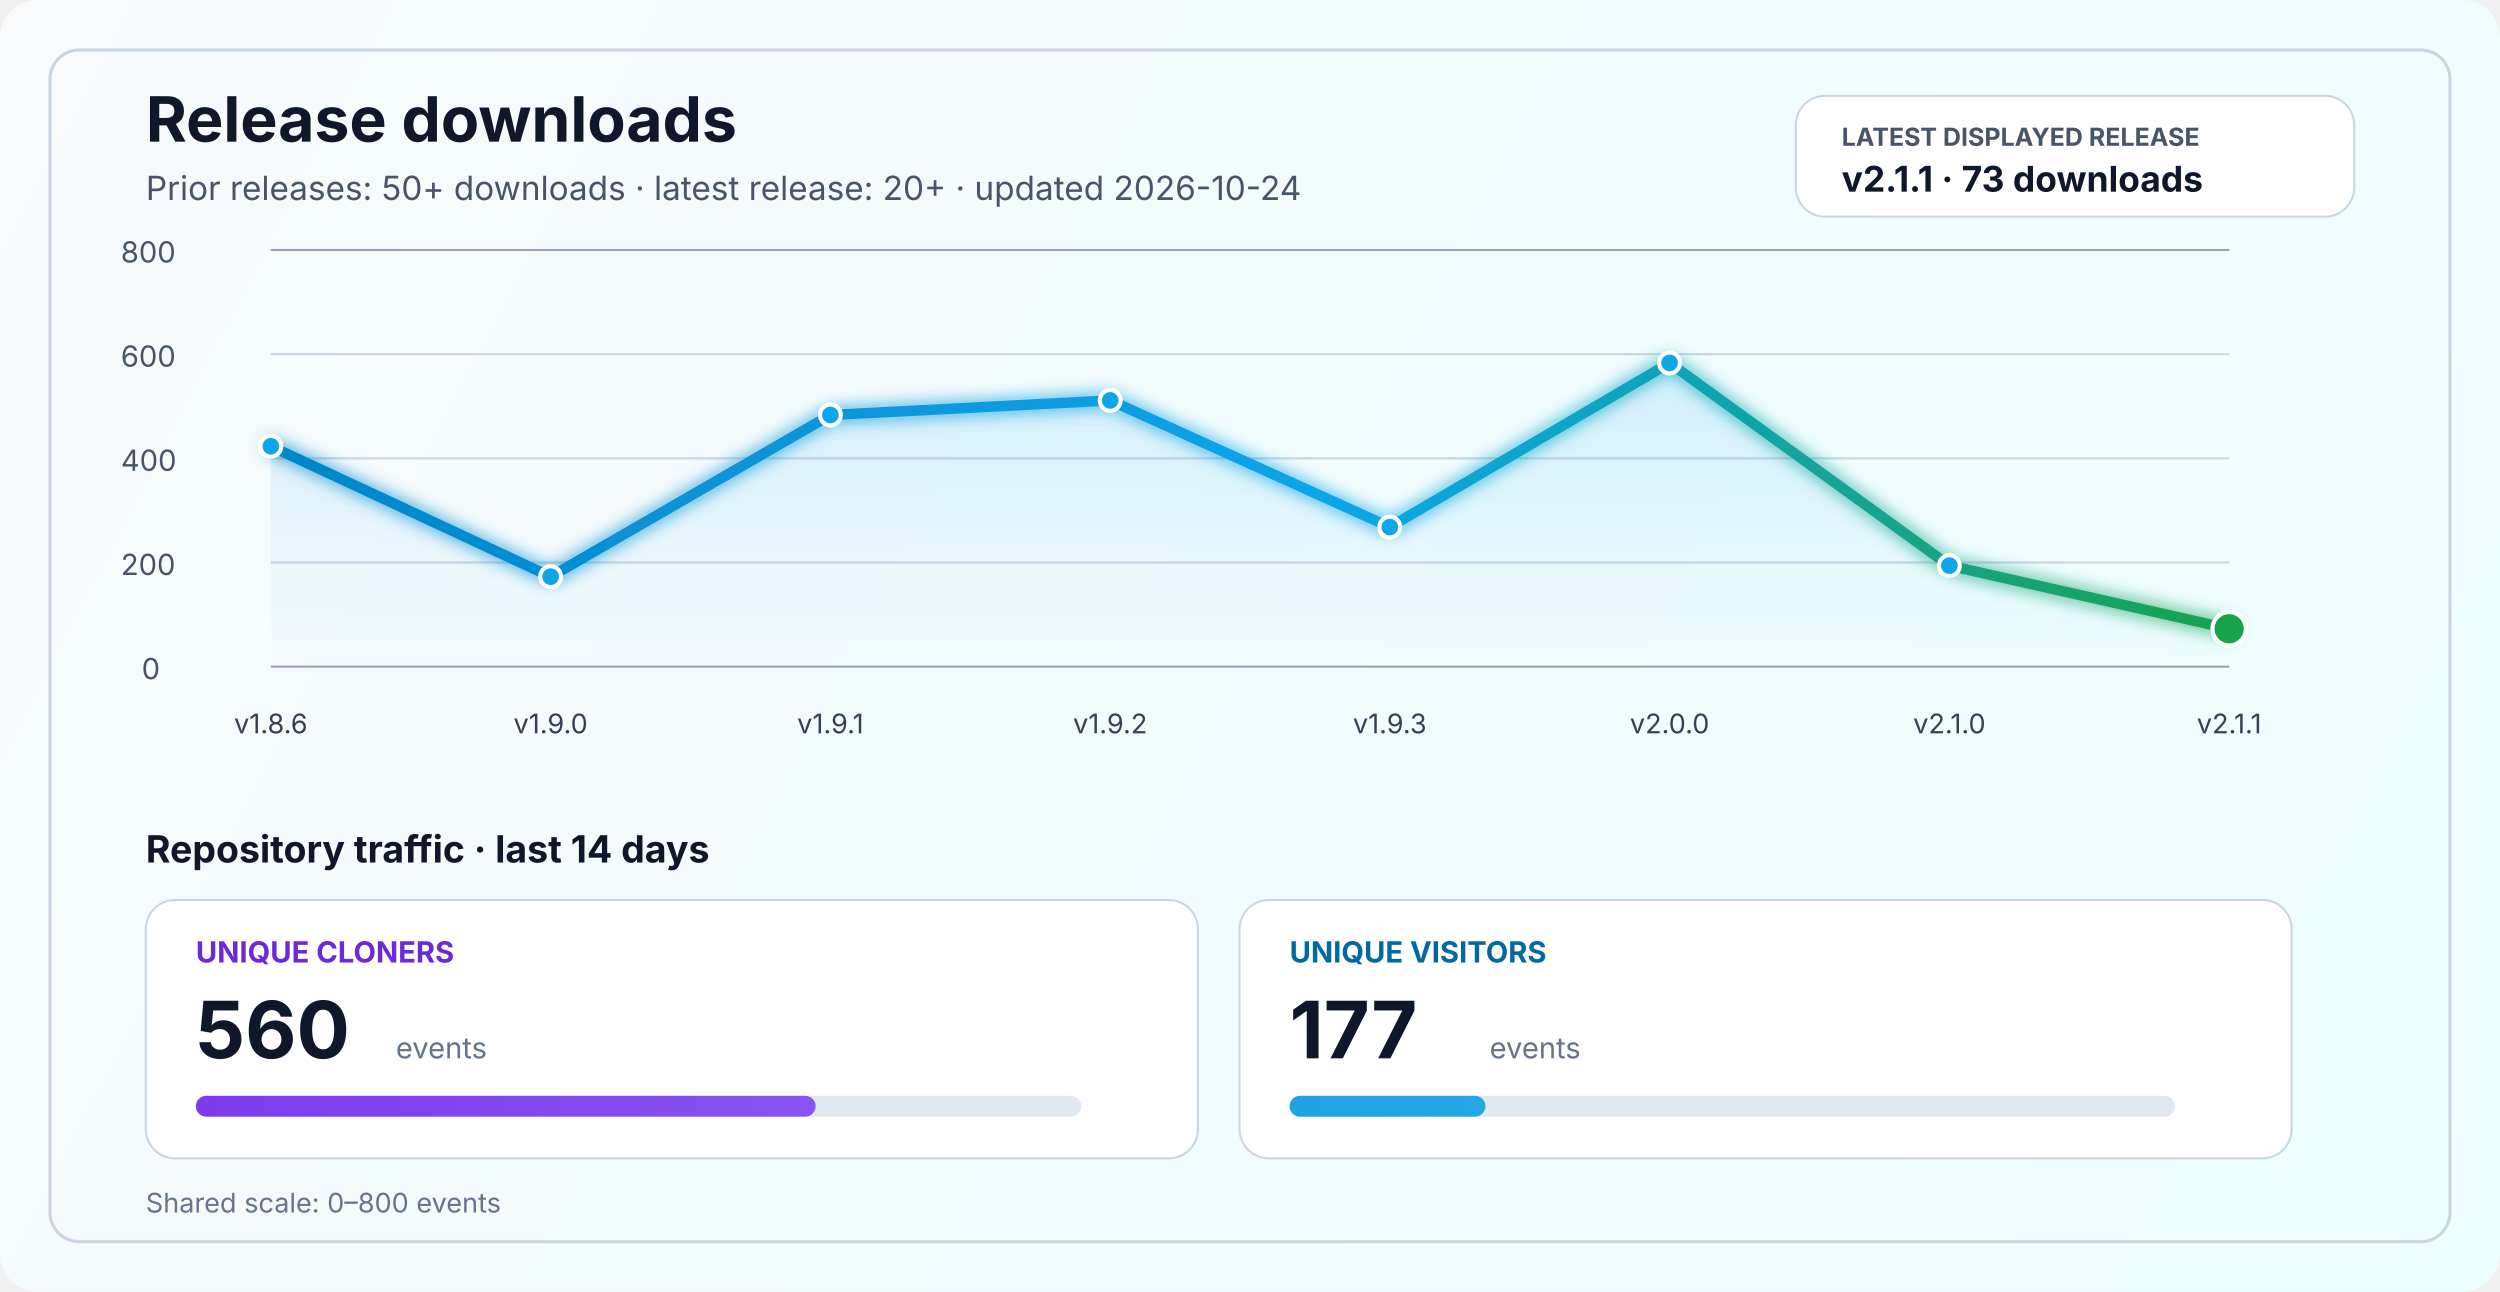
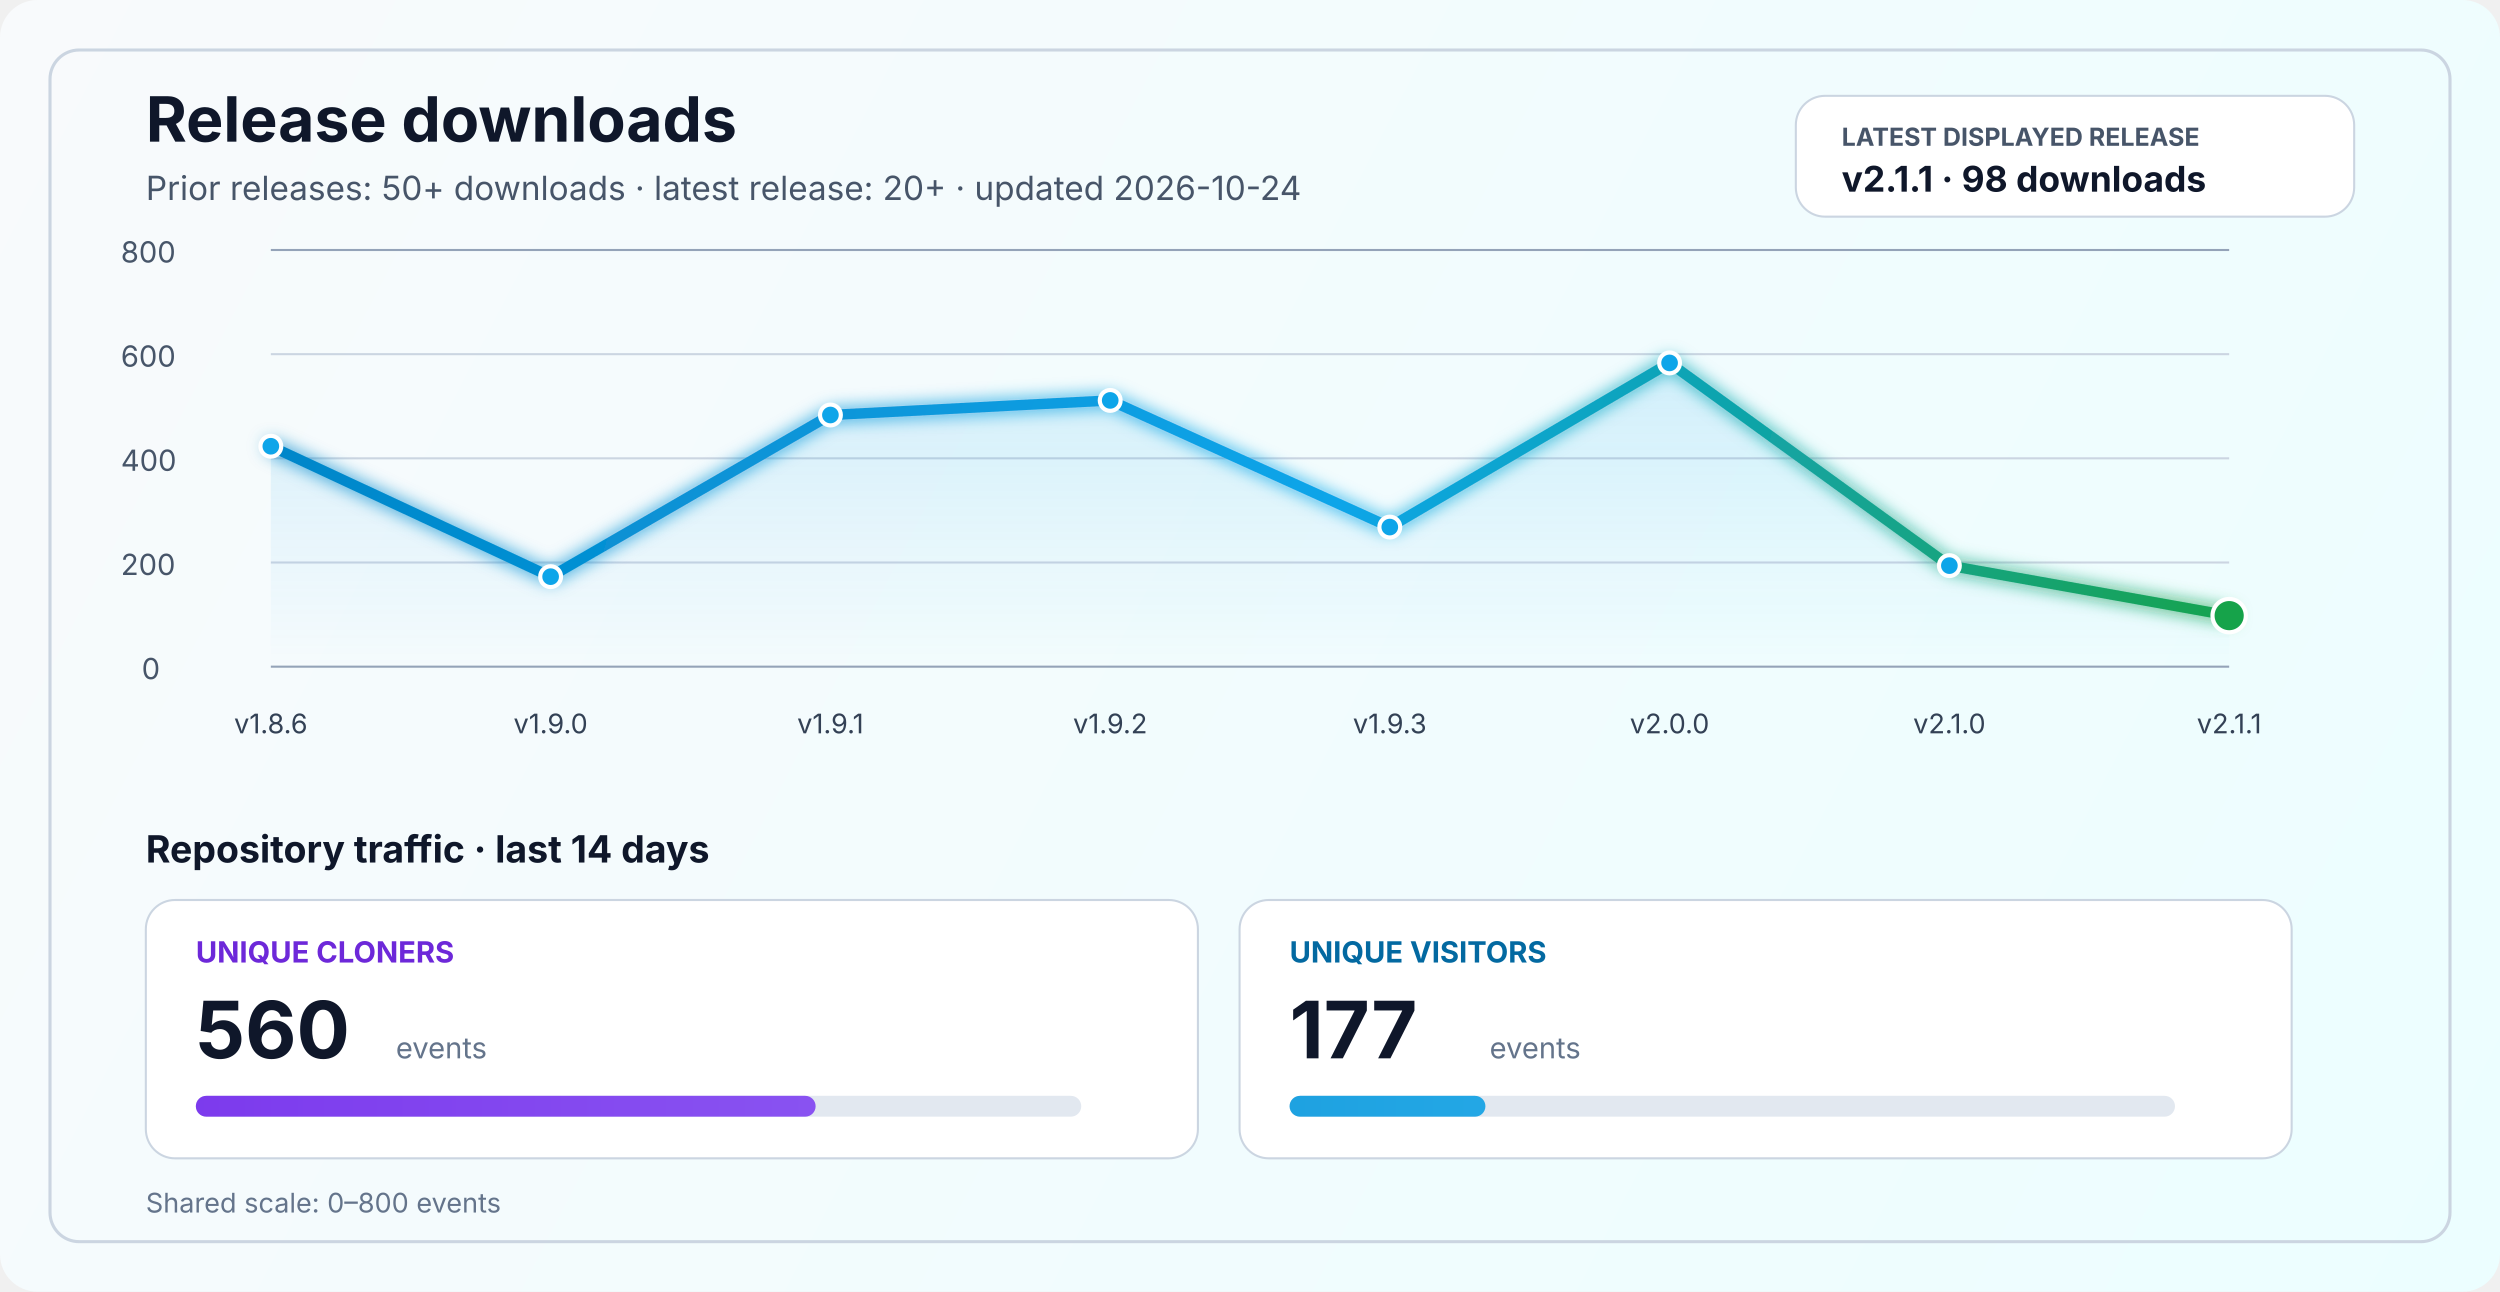
<svg xmlns="http://www.w3.org/2000/svg" width="1200" height="620" viewBox="0 0 1200 620" fill="none" role="img" aria-labelledby="title desc">
  <defs>
    <linearGradient id="bg" x1="0" y1="0" x2="1200" y2="620" gradientUnits="userSpaceOnUse">
      <stop stop-color="#F8FAFC" />
      <stop offset="1" stop-color="#ECFEFF" />
    </linearGradient>
    <linearGradient id="line" x1="130" y1="86" x2="1070" y2="340" gradientUnits="userSpaceOnUse">
      <stop stop-color="#0284C7" />
      <stop offset="0.55" stop-color="#0EA5E9" />
      <stop offset="1" stop-color="#16A34A" />
    </linearGradient>
    <linearGradient id="area" x1="0" y1="120" x2="0" y2="320" gradientUnits="userSpaceOnUse">
      <stop stop-color="#0EA5E9" stop-opacity="0.20" />
      <stop offset="1" stop-color="#0EA5E9" stop-opacity="0" />
    </linearGradient>
    <linearGradient id="cloneFill" x1="86" y1="450" x2="1110" y2="450" gradientUnits="userSpaceOnUse">
      <stop stop-color="#7C3AED" />
      <stop offset="1" stop-color="#A78BFA" />
    </linearGradient>
    <linearGradient id="viewFill" x1="86" y1="482" x2="1110" y2="482" gradientUnits="userSpaceOnUse">
      <stop stop-color="#0284C7" />
      <stop offset="1" stop-color="#38BDF8" />
    </linearGradient>
    <filter id="glow" x="-50%" y="-50%" width="200%" height="200%">
      <feGaussianBlur stdDeviation="4" result="blur" />
      <feMerge>
        <feMergeNode in="blur" />
        <feMergeNode in="SourceGraphic" />
      </feMerge>
    </filter>
  </defs>
  <rect width="1200" height="620" rx="18" fill="url(#bg)" />
  <rect x="24" y="24" width="1152" height="572" rx="14" stroke="#CBD5E1" stroke-width="1.5" />
  <text x="70" y="68" fill="#0F172A" font-size="30" font-family="SF Pro Display, -apple-system, BlinkMacSystemFont, Segoe UI, sans-serif" font-weight="700">Release downloads</text>
  <text x="70" y="96" fill="#475569" font-size="16" font-family="SF Pro Text, -apple-system, BlinkMacSystemFont, Segoe UI, sans-serif">Prior releases: 50+ downloads · latest release: 20+ · updated 2026-10-24</text>
  <rect x="862" y="46" width="268" height="58" rx="14" fill="#FFFFFF" stroke="#CBD5E1" stroke-width="1" />
  <text x="884" y="70" fill="#475569" font-size="12" font-family="SF Pro Text, -apple-system, BlinkMacSystemFont, Segoe UI, sans-serif" font-weight="700">LATEST DISPLAYED RELEASE</text>
-   <text x="884" y="92" fill="#0F172A" font-size="17" font-family="SF Pro Text, -apple-system, BlinkMacSystemFont, Segoe UI, sans-serif" font-weight="700">v2.1.1 · 73 downloads</text>
+   <text x="884" y="92" fill="#0F172A" font-size="17" font-family="SF Pro Text, -apple-system, BlinkMacSystemFont, Segoe UI, sans-serif" font-weight="700">v2.1.1 · 98 downloads</text>
  <line x1="130" y1="320.0" x2="1070" y2="320.0" stroke="#94A3B8" stroke-width="1" />
  <line x1="130" y1="270.0" x2="1070" y2="270.0" stroke="#CBD5E1" stroke-width="1" />
  <line x1="130" y1="220.0" x2="1070" y2="220.0" stroke="#CBD5E1" stroke-width="1" />
  <line x1="130" y1="170.0" x2="1070" y2="170.0" stroke="#CBD5E1" stroke-width="1" />
  <line x1="130" y1="120.0" x2="1070" y2="120.0" stroke="#94A3B8" stroke-width="1" />
  <text x="68" y="326.0" fill="#475569" font-size="14" font-family="SF Pro Text, -apple-system, BlinkMacSystemFont, Segoe UI, sans-serif">0</text>
  <text x="58" y="276.0" fill="#475569" font-size="14" font-family="SF Pro Text, -apple-system, BlinkMacSystemFont, Segoe UI, sans-serif">200</text>
  <text x="58" y="226.0" fill="#475569" font-size="14" font-family="SF Pro Text, -apple-system, BlinkMacSystemFont, Segoe UI, sans-serif">400</text>
  <text x="58" y="176.0" fill="#475569" font-size="14" font-family="SF Pro Text, -apple-system, BlinkMacSystemFont, Segoe UI, sans-serif">600</text>
  <text x="58" y="126.0" fill="#475569" font-size="14" font-family="SF Pro Text, -apple-system, BlinkMacSystemFont, Segoe UI, sans-serif">800</text>
-   <path d="M 130.0 214.2 L 264.3 276.8 L 398.6 199.2 L 532.9 192.2 L 667.1 253.0 L 801.4 174.2 L 935.7 271.5 L 1070.0 301.8 L 1070 320 L 130 320 Z" fill="url(#area)" />
-   <polyline points="130.0,214.2 264.3,276.8 398.6,199.2 532.9,192.2 667.1,253.0 801.4,174.2 935.7,271.5 1070.0,301.8" fill="none" stroke="url(#line)" stroke-width="5" stroke-linecap="round" stroke-linejoin="round" filter="url(#glow)" />
+   <path d="M 130.0 214.2 L 264.3 276.8 L 398.6 199.2 L 532.9 192.2 L 667.1 253.0 L 801.4 174.2 L 935.7 271.5 L 1070.0 295.5 L 1070 320 L 130 320 Z" fill="url(#area)" />
+   <polyline points="130.0,214.2 264.3,276.8 398.6,199.2 532.9,192.2 667.1,253.0 801.4,174.2 935.7,271.5 1070.0,295.5" fill="none" stroke="url(#line)" stroke-width="5" stroke-linecap="round" stroke-linejoin="round" filter="url(#glow)" />
  <circle cx="130.0" cy="214.2" r="5" fill="#0EA5E9" stroke="#FFFFFF" stroke-width="2" />
  <circle cx="264.3" cy="276.8" r="5" fill="#0EA5E9" stroke="#FFFFFF" stroke-width="2" />
  <circle cx="398.6" cy="199.2" r="5" fill="#0EA5E9" stroke="#FFFFFF" stroke-width="2" />
  <circle cx="532.9" cy="192.2" r="5" fill="#0EA5E9" stroke="#FFFFFF" stroke-width="2" />
  <circle cx="667.1" cy="253.0" r="5" fill="#0EA5E9" stroke="#FFFFFF" stroke-width="2" />
  <circle cx="801.4" cy="174.2" r="5" fill="#0EA5E9" stroke="#FFFFFF" stroke-width="2" />
  <circle cx="935.7" cy="271.5" r="5" fill="#0EA5E9" stroke="#FFFFFF" stroke-width="2" />
-   <circle cx="1070.0" cy="301.8" r="8" fill="#16A34A" stroke="#FFFFFF" stroke-width="2" />
+   <circle cx="1070.0" cy="295.5" r="8" fill="#16A34A" stroke="#FFFFFF" stroke-width="2" />
  <text x="130.0" y="352" text-anchor="middle" fill="#334155" font-size="13" font-family="SF Pro Text, -apple-system, BlinkMacSystemFont, Segoe UI, sans-serif">v1.8.6</text>
  <text x="264.3" y="352" text-anchor="middle" fill="#334155" font-size="13" font-family="SF Pro Text, -apple-system, BlinkMacSystemFont, Segoe UI, sans-serif">v1.9.0</text>
  <text x="398.6" y="352" text-anchor="middle" fill="#334155" font-size="13" font-family="SF Pro Text, -apple-system, BlinkMacSystemFont, Segoe UI, sans-serif">v1.9.1</text>
  <text x="532.9" y="352" text-anchor="middle" fill="#334155" font-size="13" font-family="SF Pro Text, -apple-system, BlinkMacSystemFont, Segoe UI, sans-serif">v1.9.2</text>
  <text x="667.1" y="352" text-anchor="middle" fill="#334155" font-size="13" font-family="SF Pro Text, -apple-system, BlinkMacSystemFont, Segoe UI, sans-serif">v1.9.3</text>
  <text x="801.4" y="352" text-anchor="middle" fill="#334155" font-size="13" font-family="SF Pro Text, -apple-system, BlinkMacSystemFont, Segoe UI, sans-serif">v2.0.0</text>
  <text x="935.7" y="352" text-anchor="middle" fill="#334155" font-size="13" font-family="SF Pro Text, -apple-system, BlinkMacSystemFont, Segoe UI, sans-serif">v2.1.0</text>
  <text x="1070.0" y="352" text-anchor="middle" fill="#334155" font-size="13" font-family="SF Pro Text, -apple-system, BlinkMacSystemFont, Segoe UI, sans-serif">v2.1.1</text>
  <text x="70" y="414" fill="#0F172A" font-size="18" font-family="SF Pro Text, -apple-system, BlinkMacSystemFont, Segoe UI, sans-serif" font-weight="700">Repository traffic · last 14 days</text>
  <rect x="70" y="432" width="505" height="124" rx="14" fill="#FFFFFF" stroke="#CBD5E1" stroke-width="1" />
  <text x="94" y="462" fill="#6D28D9" font-size="14" font-family="SF Pro Text, -apple-system, BlinkMacSystemFont, Segoe UI, sans-serif" font-weight="700">UNIQUE CLONERS</text>
  <text x="94" y="508" fill="#0F172A" font-size="38" font-family="SF Pro Display, -apple-system, BlinkMacSystemFont, Segoe UI, sans-serif" font-weight="700">560</text>
  <text x="190" y="508" fill="#64748B" font-size="14" font-family="SF Pro Text, -apple-system, BlinkMacSystemFont, Segoe UI, sans-serif">events</text>
  <rect x="94" y="526" width="425" height="10" rx="5" fill="#E2E8F0" />
  <rect x="94" y="526" width="297.5" height="10" rx="5" fill="url(#cloneFill)" />
  <rect x="595" y="432" width="505" height="124" rx="14" fill="#FFFFFF" stroke="#CBD5E1" stroke-width="1" />
  <text x="619" y="462" fill="#0369A1" font-size="14" font-family="SF Pro Text, -apple-system, BlinkMacSystemFont, Segoe UI, sans-serif" font-weight="700">UNIQUE VISITORS</text>
  <text x="619" y="508" fill="#0F172A" font-size="38" font-family="SF Pro Display, -apple-system, BlinkMacSystemFont, Segoe UI, sans-serif" font-weight="700">177</text>
  <text x="715" y="508" fill="#64748B" font-size="14" font-family="SF Pro Text, -apple-system, BlinkMacSystemFont, Segoe UI, sans-serif">events</text>
  <rect x="619" y="526" width="425" height="10" rx="5" fill="#E2E8F0" />
  <rect x="619" y="526" width="94.0" height="10" rx="5" fill="url(#viewFill)" />
  <text x="70" y="582" fill="#64748B" font-size="13" font-family="SF Pro Text, -apple-system, BlinkMacSystemFont, Segoe UI, sans-serif">Shared scale: 0–800 events</text>
</svg>
